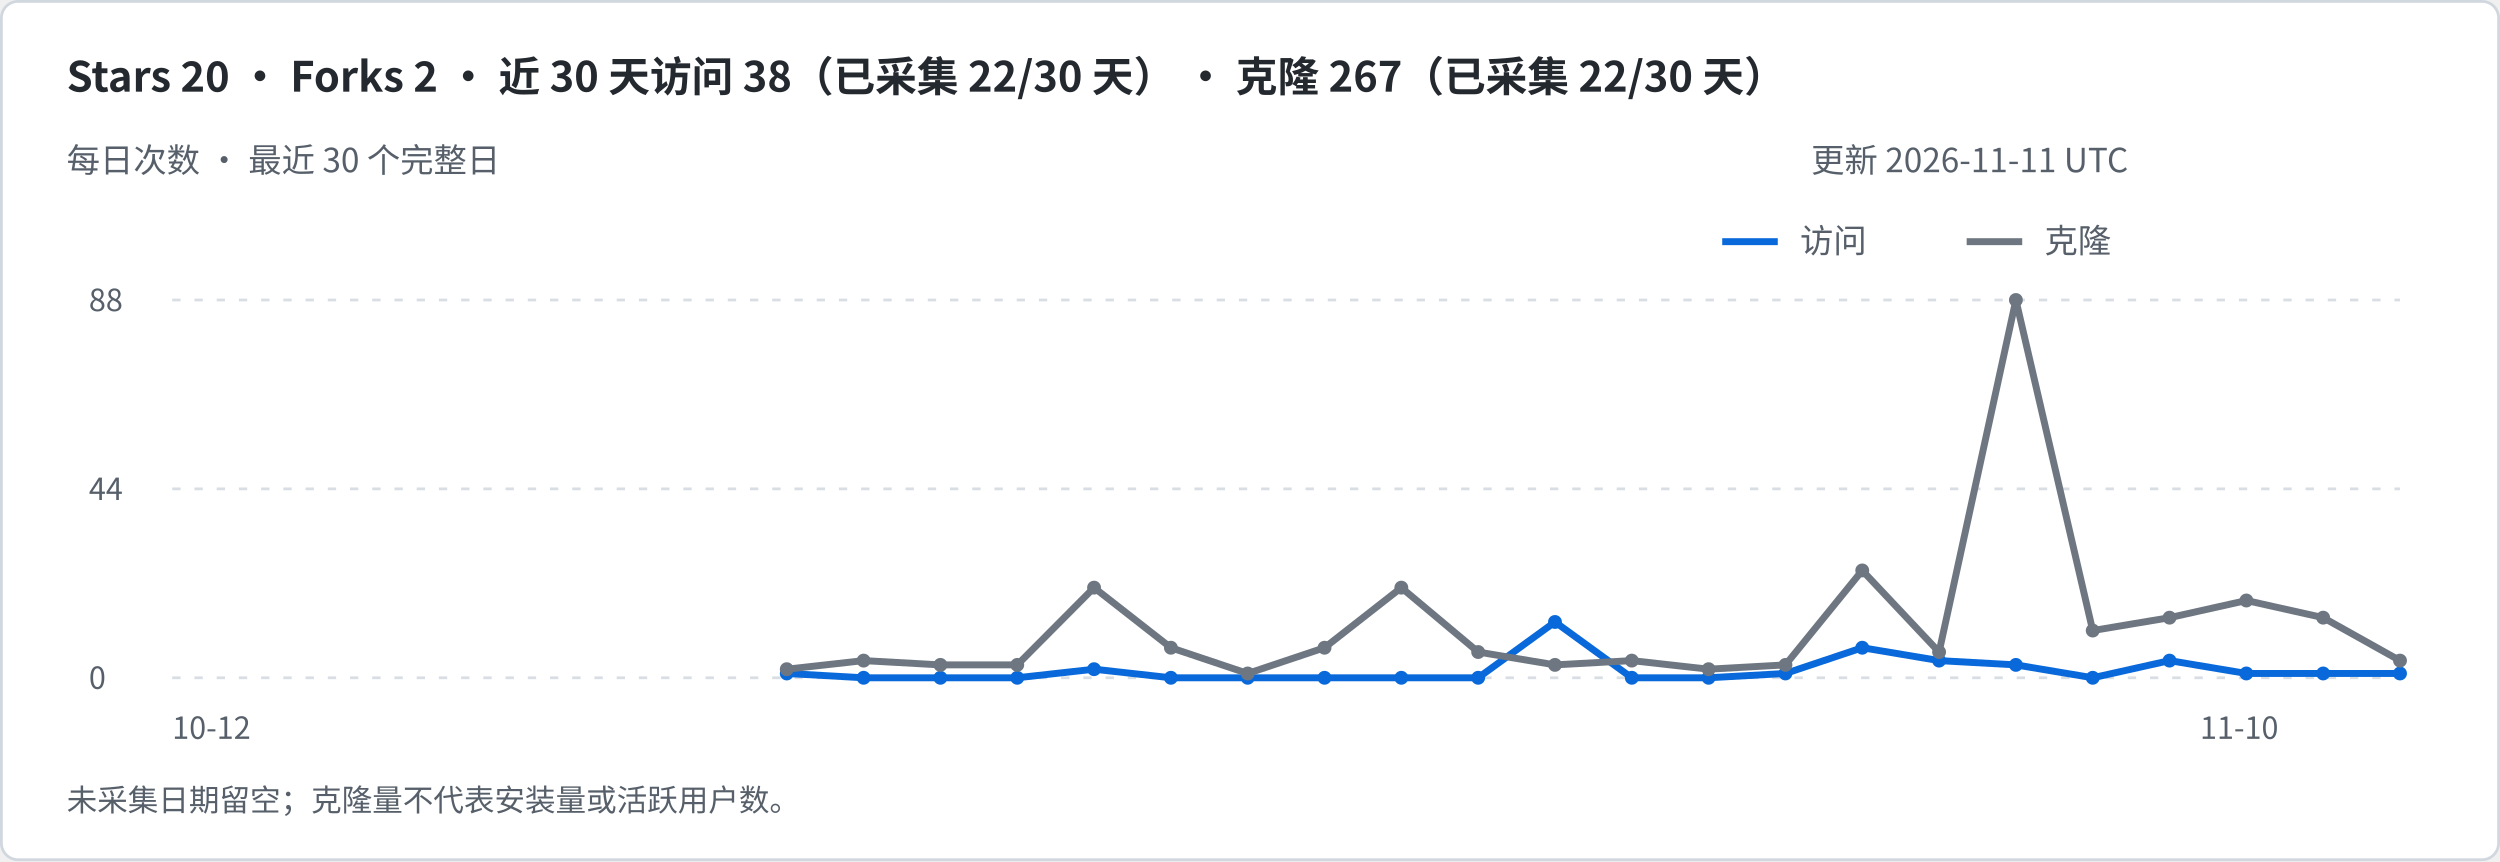
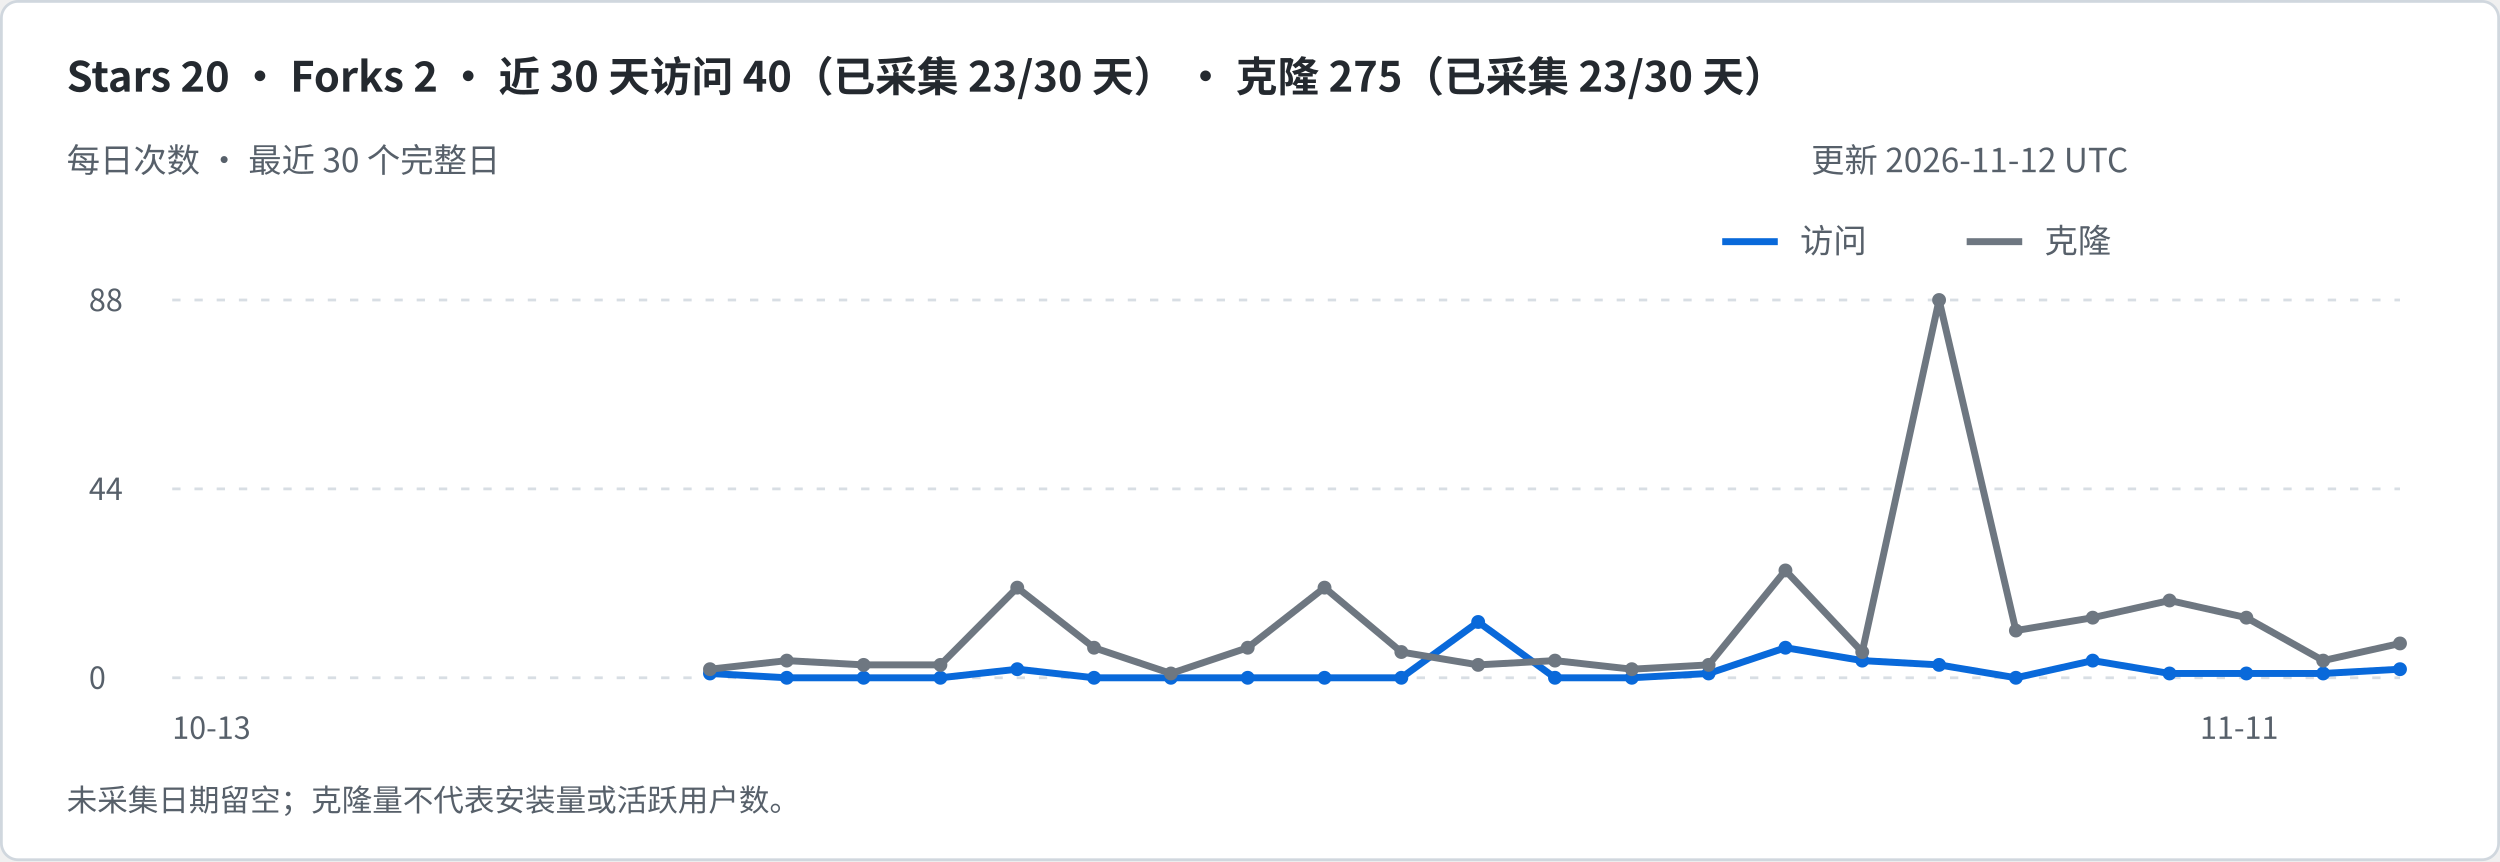
<svg xmlns="http://www.w3.org/2000/svg" width="900" height="310" viewBox="0 0 900 310" role="img" aria-labelledby="title desc">
  <rect x=".5" y=".5" width="899" height="309" rx="6" fill="#ffffff" stroke="#d0d7de" />
  <g font-family="-apple-system,BlinkMacSystemFont,Segoe UI,Noto Sans CJK SC,sans-serif">
-     <text x="24" y="33" font-size="15" fill="#24292f" font-weight="600">Stars 20   ·   Forks 2   ·   近 30 天访问 38（已采集 22/30 天）   ·   克隆 267（已采集 22/30 天）</text>
+     <text x="24" y="33" font-size="15" fill="#24292f" font-weight="600">Stars 20   ·   Forks 2   ·   近 30 天访问 40（已采集 23/30 天）   ·   克隆 275（已采集 23/30 天）</text>
    <text x="24" y="62" font-size="12" fill="#57606a" font-weight="400">每日次数 · 最近 30 个完整日</text>
-     <text x="652" y="62" font-size="12" fill="#57606a" font-weight="400">更新 2026-11-11 UTC</text>
+     <text x="652" y="62" font-size="12" fill="#57606a" font-weight="400">更新 2026-11-12 UTC</text>
    <path d="M620 87h20" stroke="#0969da" stroke-width="2.5" />
    <text x="648" y="91" font-size="12" fill="#57606a" font-weight="400">访问</text>
    <path d="M708 87h20" stroke="#6e7781" stroke-width="2.5" />
    <text x="736" y="91" font-size="12" fill="#57606a" font-weight="400">克隆</text>
    <path d="M62 244h802" stroke="#d8dee4" stroke-dasharray="3 5" />
    <text x="32" y="248" font-size="11" fill="#57606a" font-weight="400">0</text>
    <path d="M62 176.0h802" stroke="#d8dee4" stroke-dasharray="3 5" />
    <text x="32" y="180.0" font-size="11" fill="#57606a" font-weight="400">44</text>
    <path d="M62 108h802" stroke="#d8dee4" stroke-dasharray="3 5" />
    <text x="32" y="112" font-size="11" fill="#57606a" font-weight="400">88</text>
-     <path d="M283.24 242.45 L310.90 244.00 L338.55 244.00 L366.21 244.00 L393.86 240.91 L421.52 244.00 L449.17 244.00 L476.83 244.00 L504.48 244.00 L532.14 244.00 L559.79 223.91 L587.45 244.00 L615.10 244.00 L642.76 242.45 L670.41 233.18 L698.07 237.82 L725.72 239.36 L753.38 244.00 L781.03 237.82 L808.69 242.45 L836.34 242.45 L864.00 242.45" fill="none" stroke="#0969da" stroke-width="2.5" stroke-linejoin="round" />
-     <circle cx="283.24" cy="242.45" r="2.5" fill="#0969da" />
+     <path d="M255.59 242.45 L283.24 244.00 L310.90 244.00 L338.55 244.00 L366.21 240.91 L393.86 244.00 L421.52 244.00 L449.17 244.00 L476.83 244.00 L504.48 244.00 L532.14 223.91 L559.79 244.00 L587.45 244.00 L615.10 242.45 L642.76 233.18 L670.41 237.82 L698.07 239.36 L725.72 244.00 L753.38 237.82 L781.03 242.45 L808.69 242.45 L836.34 242.45 L864.00 240.91" fill="none" stroke="#0969da" stroke-width="2.5" stroke-linejoin="round" />
+     <circle cx="255.59" cy="242.45" r="2.5" fill="#0969da" />
+     <circle cx="283.24" cy="244.00" r="2.5" fill="#0969da" />
    <circle cx="310.90" cy="244.00" r="2.5" fill="#0969da" />
    <circle cx="338.55" cy="244.00" r="2.5" fill="#0969da" />
-     <circle cx="366.21" cy="244.00" r="2.5" fill="#0969da" />
-     <circle cx="393.86" cy="240.91" r="2.5" fill="#0969da" />
+     <circle cx="366.21" cy="240.91" r="2.5" fill="#0969da" />
+     <circle cx="393.86" cy="244.00" r="2.5" fill="#0969da" />
    <circle cx="421.52" cy="244.00" r="2.5" fill="#0969da" />
    <circle cx="449.17" cy="244.00" r="2.5" fill="#0969da" />
    <circle cx="476.83" cy="244.00" r="2.5" fill="#0969da" />
    <circle cx="504.48" cy="244.00" r="2.5" fill="#0969da" />
-     <circle cx="532.14" cy="244.00" r="2.5" fill="#0969da" />
-     <circle cx="559.79" cy="223.91" r="2.5" fill="#0969da" />
+     <circle cx="532.14" cy="223.91" r="2.5" fill="#0969da" />
+     <circle cx="559.79" cy="244.00" r="2.5" fill="#0969da" />
    <circle cx="587.45" cy="244.00" r="2.5" fill="#0969da" />
-     <circle cx="615.10" cy="244.00" r="2.5" fill="#0969da" />
-     <circle cx="642.76" cy="242.45" r="2.5" fill="#0969da" />
-     <circle cx="670.41" cy="233.18" r="2.5" fill="#0969da" />
-     <circle cx="698.07" cy="237.82" r="2.5" fill="#0969da" />
-     <circle cx="725.72" cy="239.36" r="2.5" fill="#0969da" />
-     <circle cx="753.38" cy="244.00" r="2.5" fill="#0969da" />
-     <circle cx="781.03" cy="237.82" r="2.5" fill="#0969da" />
+     <circle cx="615.10" cy="242.45" r="2.5" fill="#0969da" />
+     <circle cx="642.76" cy="233.18" r="2.5" fill="#0969da" />
+     <circle cx="670.41" cy="237.82" r="2.5" fill="#0969da" />
+     <circle cx="698.07" cy="239.36" r="2.5" fill="#0969da" />
+     <circle cx="725.72" cy="244.00" r="2.5" fill="#0969da" />
+     <circle cx="753.38" cy="237.82" r="2.5" fill="#0969da" />
+     <circle cx="781.03" cy="242.45" r="2.5" fill="#0969da" />
    <circle cx="808.69" cy="242.45" r="2.5" fill="#0969da" />
    <circle cx="836.34" cy="242.45" r="2.5" fill="#0969da" />
-     <circle cx="864.00" cy="242.45" r="2.5" fill="#0969da" />
-     <text x="62" y="266" font-size="11" fill="#57606a" font-weight="400">10-12</text>
-     <text x="792" y="266" font-size="11" fill="#57606a" font-weight="400">11-10</text>
-     <path d="M283.24 240.91 L310.90 237.82 L338.55 239.36 L366.21 239.36 L393.86 211.55 L421.52 233.18 L449.17 242.45 L476.83 233.18 L504.48 211.55 L532.14 234.73 L559.79 239.36 L587.45 237.82 L615.10 240.91 L642.76 239.36 L670.41 205.36 L698.07 234.73 L725.72 108.00 L753.38 227.00 L781.03 222.36 L808.69 216.18 L836.34 222.36 L864.00 237.82" fill="none" stroke="#6e7781" stroke-width="2.5" stroke-linejoin="round" />
-     <circle cx="283.24" cy="240.91" r="2.5" fill="#6e7781" />
-     <circle cx="310.90" cy="237.82" r="2.5" fill="#6e7781" />
+     <circle cx="864.00" cy="240.91" r="2.5" fill="#0969da" />
+     <text x="62" y="266" font-size="11" fill="#57606a" font-weight="400">10-13</text>
+     <text x="792" y="266" font-size="11" fill="#57606a" font-weight="400">11-11</text>
+     <path d="M255.59 240.91 L283.24 237.82 L310.90 239.36 L338.55 239.36 L366.21 211.55 L393.86 233.18 L421.52 242.45 L449.17 233.18 L476.83 211.55 L504.48 234.73 L532.14 239.36 L559.79 237.82 L587.45 240.91 L615.10 239.36 L642.76 205.36 L670.41 234.73 L698.07 108.00 L725.72 227.00 L753.38 222.36 L781.03 216.18 L808.69 222.36 L836.34 237.82 L864.00 231.64" fill="none" stroke="#6e7781" stroke-width="2.5" stroke-linejoin="round" />
+     <circle cx="255.59" cy="240.91" r="2.5" fill="#6e7781" />
+     <circle cx="283.24" cy="237.82" r="2.5" fill="#6e7781" />
+     <circle cx="310.90" cy="239.36" r="2.5" fill="#6e7781" />
    <circle cx="338.55" cy="239.36" r="2.5" fill="#6e7781" />
-     <circle cx="366.21" cy="239.36" r="2.5" fill="#6e7781" />
-     <circle cx="393.86" cy="211.55" r="2.5" fill="#6e7781" />
-     <circle cx="421.52" cy="233.18" r="2.5" fill="#6e7781" />
-     <circle cx="449.17" cy="242.45" r="2.5" fill="#6e7781" />
-     <circle cx="476.83" cy="233.18" r="2.5" fill="#6e7781" />
-     <circle cx="504.48" cy="211.55" r="2.5" fill="#6e7781" />
-     <circle cx="532.14" cy="234.73" r="2.5" fill="#6e7781" />
-     <circle cx="559.79" cy="239.36" r="2.5" fill="#6e7781" />
-     <circle cx="587.45" cy="237.82" r="2.5" fill="#6e7781" />
-     <circle cx="615.10" cy="240.91" r="2.5" fill="#6e7781" />
-     <circle cx="642.76" cy="239.36" r="2.5" fill="#6e7781" />
-     <circle cx="670.41" cy="205.36" r="2.5" fill="#6e7781" />
-     <circle cx="698.07" cy="234.73" r="2.5" fill="#6e7781" />
-     <circle cx="725.72" cy="108.00" r="2.5" fill="#6e7781" />
-     <circle cx="753.38" cy="227.00" r="2.5" fill="#6e7781" />
-     <circle cx="781.03" cy="222.36" r="2.5" fill="#6e7781" />
-     <circle cx="808.69" cy="216.18" r="2.5" fill="#6e7781" />
-     <circle cx="836.34" cy="222.36" r="2.5" fill="#6e7781" />
-     <circle cx="864.00" cy="237.82" r="2.5" fill="#6e7781" />
+     <circle cx="366.21" cy="211.55" r="2.5" fill="#6e7781" />
+     <circle cx="393.86" cy="233.18" r="2.5" fill="#6e7781" />
+     <circle cx="421.52" cy="242.45" r="2.5" fill="#6e7781" />
+     <circle cx="449.17" cy="233.18" r="2.5" fill="#6e7781" />
+     <circle cx="476.83" cy="211.55" r="2.5" fill="#6e7781" />
+     <circle cx="504.48" cy="234.73" r="2.5" fill="#6e7781" />
+     <circle cx="532.14" cy="239.36" r="2.5" fill="#6e7781" />
+     <circle cx="559.79" cy="237.82" r="2.5" fill="#6e7781" />
+     <circle cx="587.45" cy="240.91" r="2.5" fill="#6e7781" />
+     <circle cx="615.10" cy="239.36" r="2.5" fill="#6e7781" />
+     <circle cx="642.76" cy="205.36" r="2.5" fill="#6e7781" />
+     <circle cx="670.41" cy="234.73" r="2.5" fill="#6e7781" />
+     <circle cx="698.07" cy="108.00" r="2.5" fill="#6e7781" />
+     <circle cx="725.72" cy="227.00" r="2.5" fill="#6e7781" />
+     <circle cx="753.38" cy="222.36" r="2.5" fill="#6e7781" />
+     <circle cx="781.03" cy="216.18" r="2.5" fill="#6e7781" />
+     <circle cx="808.69" cy="222.36" r="2.5" fill="#6e7781" />
+     <circle cx="836.34" cy="237.82" r="2.5" fill="#6e7781" />
+     <circle cx="864.00" cy="231.64" r="2.5" fill="#6e7781" />
    <text x="24" y="292" font-size="11" fill="#57606a" font-weight="400">未采集日期留空；克隆量不代表安装量或活跃用户数。</text>
  </g>
</svg>
